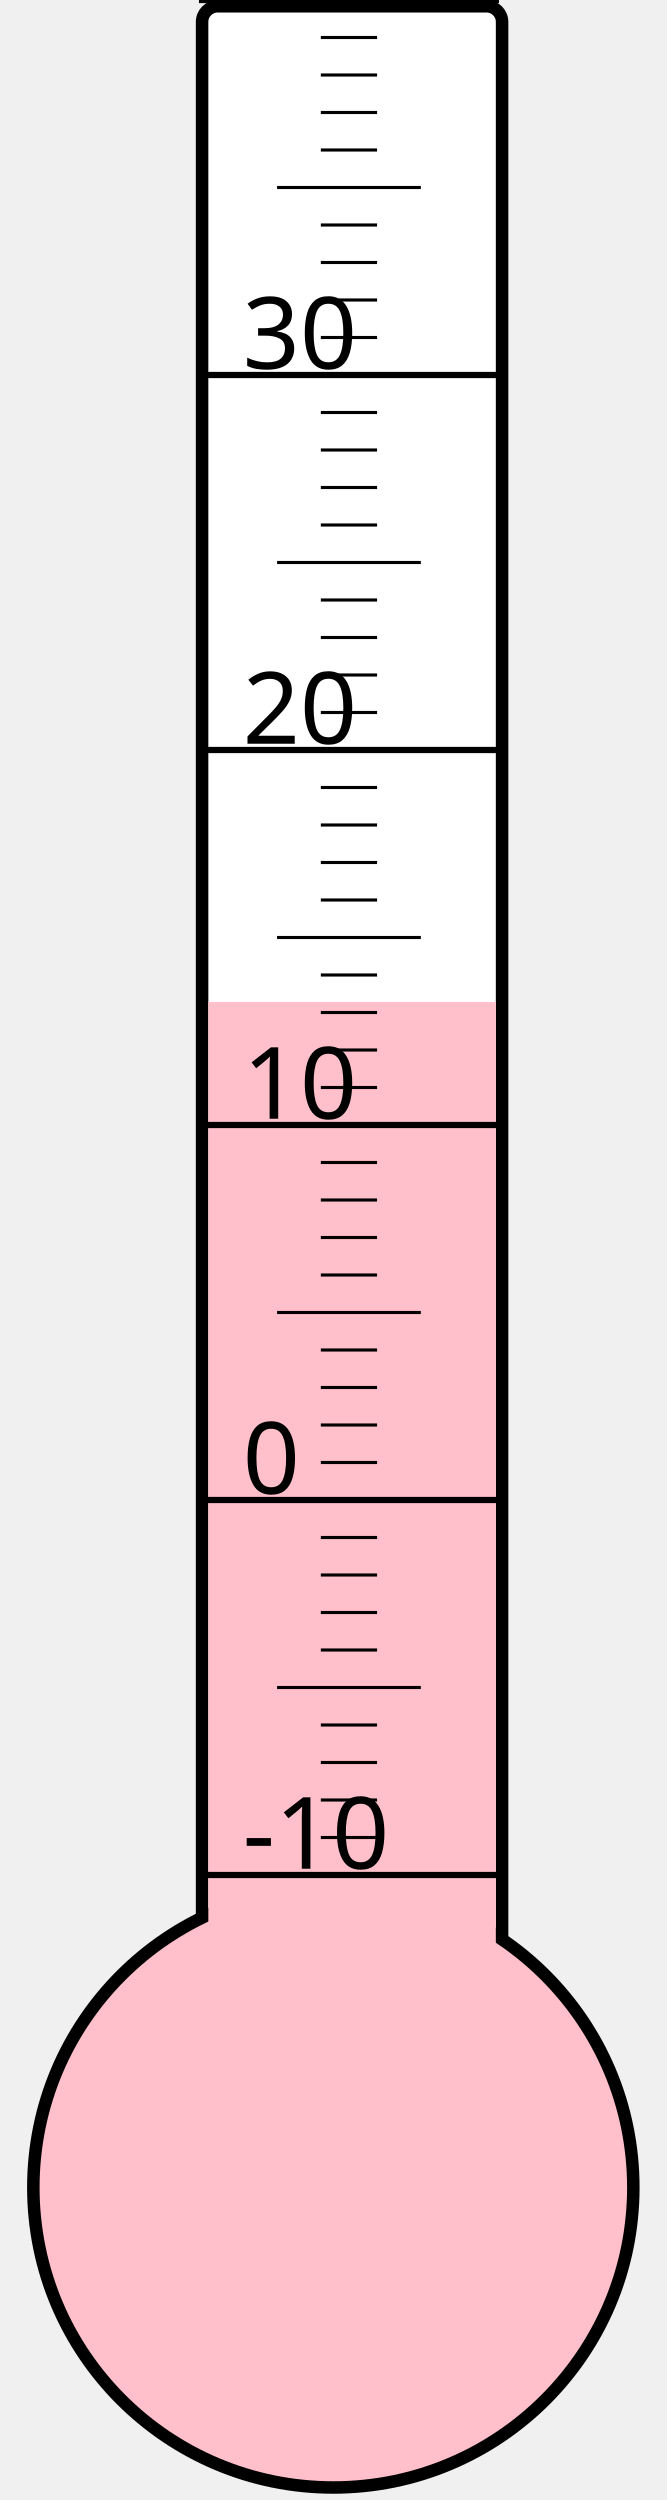
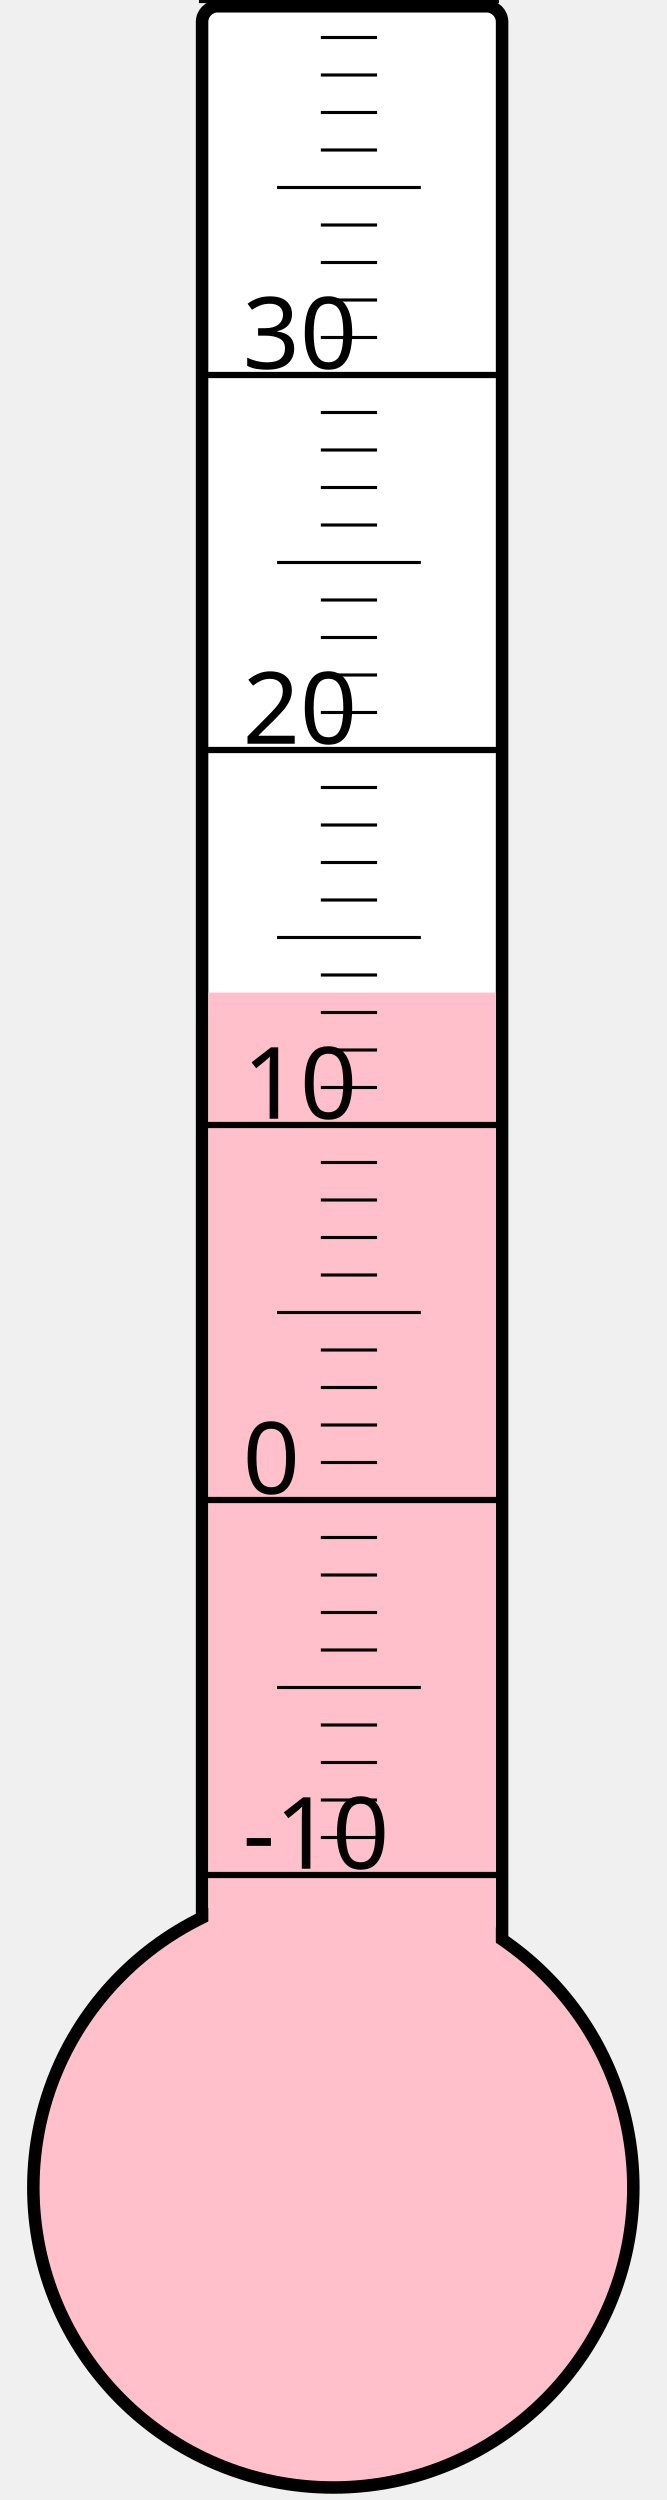
<svg xmlns="http://www.w3.org/2000/svg" width="40px" height="150px" viewBox="0 0 200 800">
  <rect width="200" height="800" x="0" y="0" style="fill: #ffffeb; fill-opacity: 0;" />
  <rect width="96" height="680" x="58" y="2" rx="5" ry="5" style="fill: white; fill-opacity: 1; stroke: black; stroke-width: 4;" />
  <circle cx="100" cy="700" r="96" style="fill: pink; stroke: black; stroke-width: 4;" />
-   <rect width="92" height="379.375" x="60" y="320.625" style="fill: pink; fill-opacity: 1; stroke-width: 0;" />
+   <rect width="92" height="382.375" x="60" y="317.625" style="fill: pink; fill-opacity: 1; stroke-width: 0;" />
  <text x="71" y="598" style="font-family: sans-serif; font-size: 24pt;">-10</text>
  <text x="71" y="478" style="font-family: sans-serif; font-size: 24pt;">0</text>
  <text x="71" y="358" style="font-family: sans-serif; font-size: 24pt;">10</text>
  <text x="71" y="238" style="font-family: sans-serif; font-size: 24pt;">20</text>
  <text x="71" y="118" style="font-family: sans-serif; font-size: 24pt;">30</text>
  <g style="stroke: black;">
    <line x1="57" y1="600" x2="153" y2="600" style="stroke-width: 2;" />
    <line x1="96" y1="588" x2="114" y2="588" style="stroke-width: 1;" />
    <line x1="96" y1="576" x2="114" y2="576" style="stroke-width: 1;" />
    <line x1="96" y1="564" x2="114" y2="564" style="stroke-width: 1;" />
    <line x1="96" y1="552" x2="114" y2="552" style="stroke-width: 1;" />
    <line x1="82" y1="540" x2="128" y2="540" style="stroke-width: 1;" />
    <line x1="96" y1="528" x2="114" y2="528" style="stroke-width: 1;" />
    <line x1="96" y1="516" x2="114" y2="516" style="stroke-width: 1;" />
    <line x1="96" y1="504" x2="114" y2="504" style="stroke-width: 1;" />
    <line x1="96" y1="492" x2="114" y2="492" style="stroke-width: 1;" />
    <line x1="57" y1="480" x2="153" y2="480" style="stroke-width: 2;" />
    <line x1="96" y1="468" x2="114" y2="468" style="stroke-width: 1;" />
    <line x1="96" y1="456" x2="114" y2="456" style="stroke-width: 1;" />
    <line x1="96" y1="444" x2="114" y2="444" style="stroke-width: 1;" />
    <line x1="96" y1="432" x2="114" y2="432" style="stroke-width: 1;" />
    <line x1="82" y1="420" x2="128" y2="420" style="stroke-width: 1;" />
    <line x1="96" y1="408" x2="114" y2="408" style="stroke-width: 1;" />
    <line x1="96" y1="396" x2="114" y2="396" style="stroke-width: 1;" />
    <line x1="96" y1="384" x2="114" y2="384" style="stroke-width: 1;" />
    <line x1="96" y1="372" x2="114" y2="372" style="stroke-width: 1;" />
    <line x1="57" y1="360" x2="153" y2="360" style="stroke-width: 2;" />
    <line x1="96" y1="348" x2="114" y2="348" style="stroke-width: 1;" />
    <line x1="96" y1="336" x2="114" y2="336" style="stroke-width: 1;" />
    <line x1="96" y1="324" x2="114" y2="324" style="stroke-width: 1;" />
    <line x1="96" y1="312" x2="114" y2="312" style="stroke-width: 1;" />
    <line x1="82" y1="300" x2="128" y2="300" style="stroke-width: 1;" />
    <line x1="96" y1="288" x2="114" y2="288" style="stroke-width: 1;" />
    <line x1="96" y1="276" x2="114" y2="276" style="stroke-width: 1;" />
    <line x1="96" y1="264" x2="114" y2="264" style="stroke-width: 1;" />
    <line x1="96" y1="252" x2="114" y2="252" style="stroke-width: 1;" />
    <line x1="57" y1="240" x2="153" y2="240" style="stroke-width: 2;" />
    <line x1="96" y1="228" x2="114" y2="228" style="stroke-width: 1;" />
    <line x1="96" y1="216" x2="114" y2="216" style="stroke-width: 1;" />
    <line x1="96" y1="204" x2="114" y2="204" style="stroke-width: 1;" />
    <line x1="96" y1="192" x2="114" y2="192" style="stroke-width: 1;" />
    <line x1="82" y1="180" x2="128" y2="180" style="stroke-width: 1;" />
    <line x1="96" y1="168" x2="114" y2="168" style="stroke-width: 1;" />
    <line x1="96" y1="156" x2="114" y2="156" style="stroke-width: 1;" />
    <line x1="96" y1="144" x2="114" y2="144" style="stroke-width: 1;" />
    <line x1="96" y1="132" x2="114" y2="132" style="stroke-width: 1;" />
    <line x1="57" y1="120" x2="153" y2="120" style="stroke-width: 2;" />
    <line x1="96" y1="108" x2="114" y2="108" style="stroke-width: 1;" />
    <line x1="96" y1="96" x2="114" y2="96" style="stroke-width: 1;" />
    <line x1="96" y1="84" x2="114" y2="84" style="stroke-width: 1;" />
    <line x1="96" y1="72" x2="114" y2="72" style="stroke-width: 1;" />
    <line x1="82" y1="60" x2="128" y2="60" style="stroke-width: 1;" />
    <line x1="96" y1="48" x2="114" y2="48" style="stroke-width: 1;" />
    <line x1="96" y1="36" x2="114" y2="36" style="stroke-width: 1;" />
    <line x1="96" y1="24" x2="114" y2="24" style="stroke-width: 1;" />
    <line x1="96" y1="12" x2="114" y2="12" style="stroke-width: 1;" />
    <line x1="57" y1="0" x2="153" y2="0" style="stroke-width: 2;" />
  </g>
</svg>
